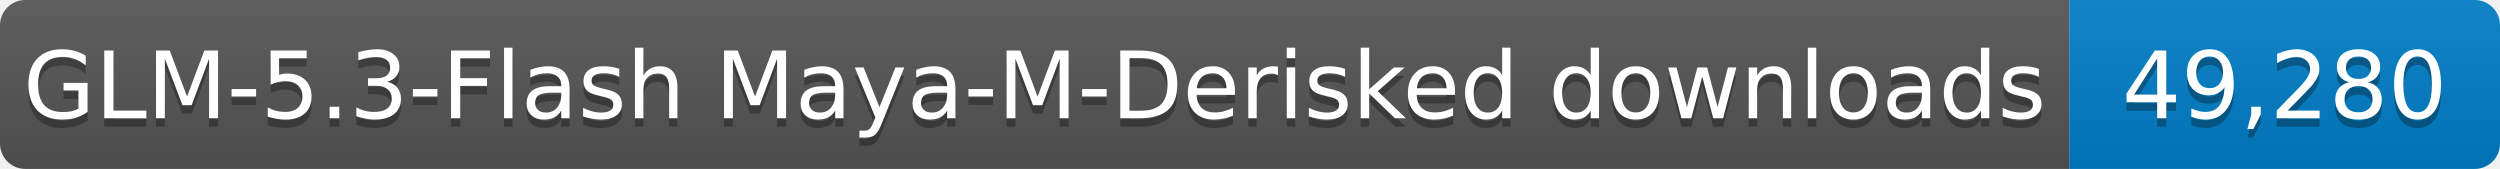
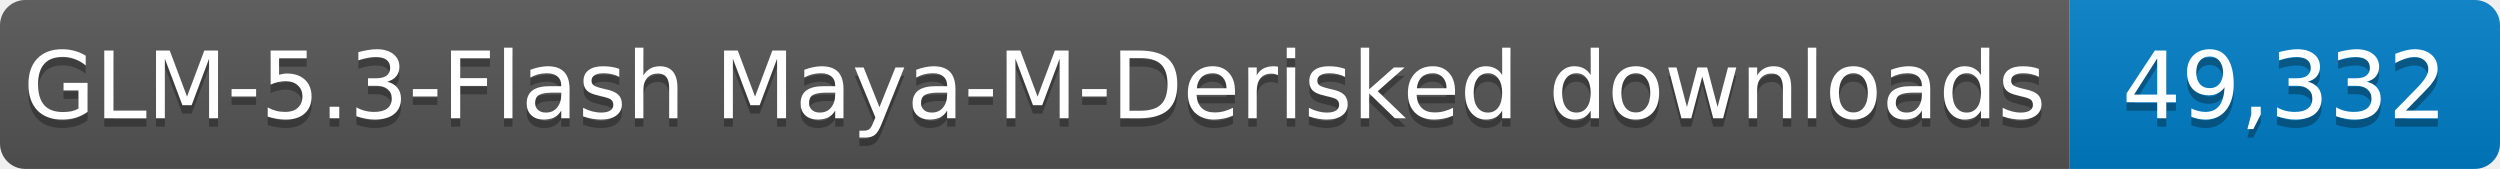
- <svg xmlns="http://www.w3.org/2000/svg" width="296" height="20" role="img" aria-label="GLM-5.3-Flash Maya-M-Derisked downloads: 49,280">
+ <svg xmlns="http://www.w3.org/2000/svg" width="296" height="20" role="img" aria-label="GLM-5.3-Flash Maya-M-Derisked downloads: 49,332">
  <linearGradient id="s" x2="0" y2="100%">
    <stop offset="0" stop-color="#bbb" stop-opacity=".1" />
    <stop offset="1" stop-opacity=".1" />
  </linearGradient>
  <clipPath id="r">
    <rect width="296" height="20" rx="3" fill="#fff" />
  </clipPath>
  <g clip-path="url(#r)">
    <rect width="245" height="20" fill="#555" />
    <rect x="245" width="51" height="20" fill="#007ec6" />
    <rect width="296" height="20" fill="url(#s)" />
  </g>
  <g fill="#fff" text-anchor="middle" font-family="Verdana,Geneva,DejaVu Sans,sans-serif" font-size="11">
    <text x="122.5" y="15" fill="#010101" fill-opacity=".3" textLength="235" lengthAdjust="spacingAndGlyphs">GLM-5.3-Flash Maya-M-Derisked downloads</text>
    <text x="122.5" y="14" textLength="235" lengthAdjust="spacingAndGlyphs">GLM-5.3-Flash Maya-M-Derisked downloads</text>
-     <text x="270.5" y="15" fill="#010101" fill-opacity=".3" textLength="41" lengthAdjust="spacingAndGlyphs">49,280</text>
-     <text x="270.5" y="14" textLength="41" lengthAdjust="spacingAndGlyphs">49,280</text>
+     <text x="270.5" y="15" fill="#010101" fill-opacity=".3" textLength="41" lengthAdjust="spacingAndGlyphs">49,332</text>
+     <text x="270.5" y="14" textLength="41" lengthAdjust="spacingAndGlyphs">49,332</text>
  </g>
</svg>
